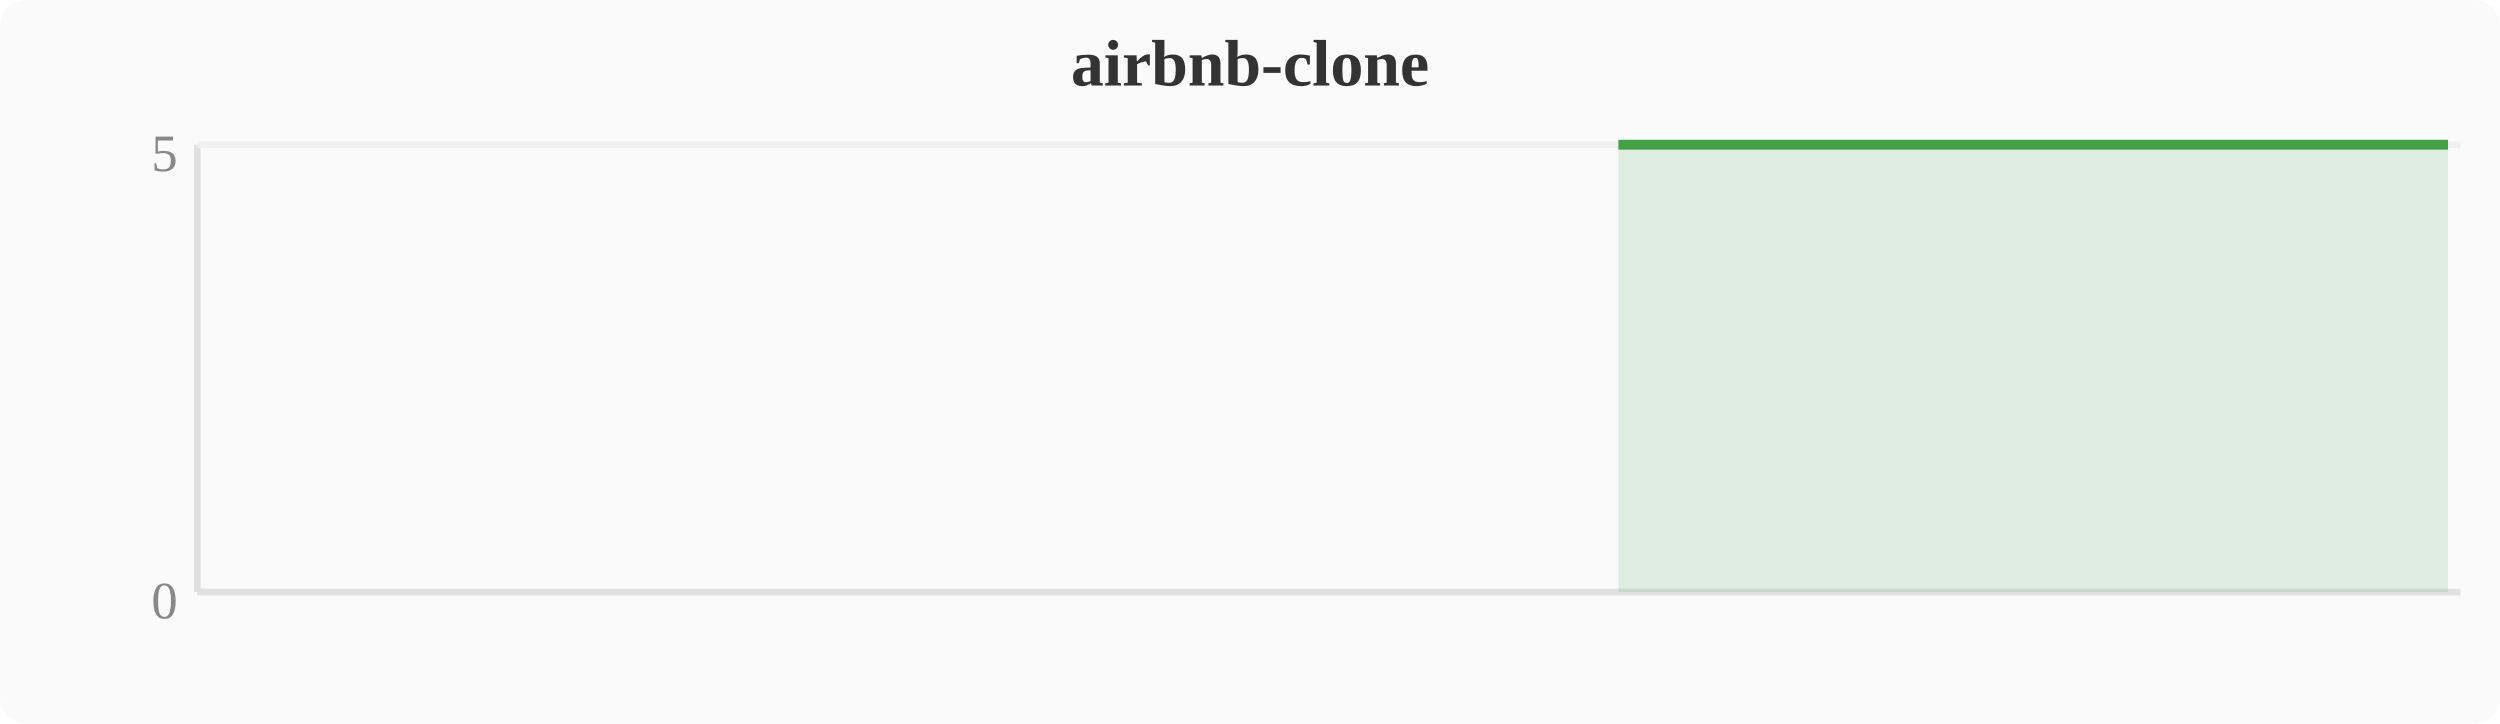
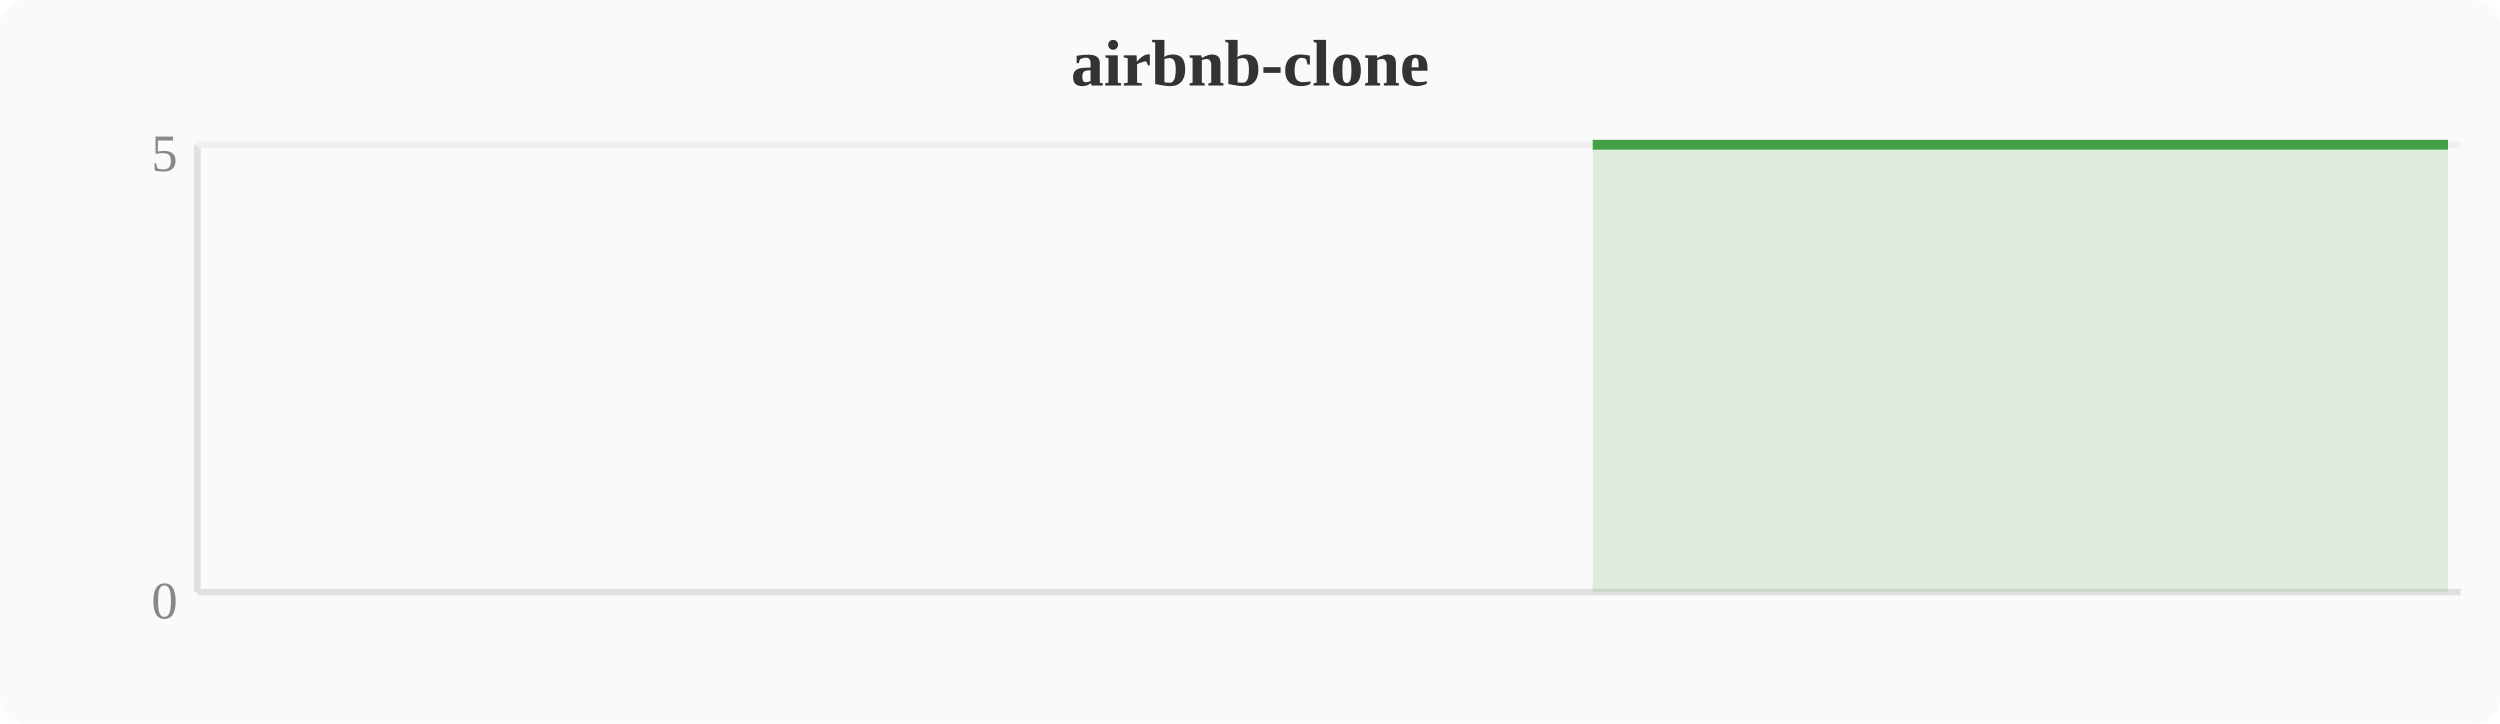
<svg xmlns="http://www.w3.org/2000/svg" width="380" height="110" viewBox="0 0 380 110">
  <rect width="380" height="110" fill="#fafafa" rx="4" />
  <text x="190" y="13" text-anchor="middle" font-size="10" font-weight="bold" fill="#333">airbnb-clone</text>
  <line x1="30" y1="22" x2="30" y2="90" stroke="#e0e0e0" stroke-width="1" />
  <line x1="30" y1="90" x2="374" y2="90" stroke="#e0e0e0" stroke-width="1" />
  <line x1="30" y1="22" x2="374" y2="22" stroke="#f0f0f0" stroke-width="1" />
  <text x="27" y="94" text-anchor="end" font-size="8" fill="#888">0</text>
  <text x="27" y="26" text-anchor="end" font-size="8" fill="#888">5</text>
-   <polygon points="246.0,22.0 249.8,22.0 253.6,22.0 257.4,22.0 261.2,22.0 265.1,22.0 268.9,22.0 272.7,22.0 276.5,22.0 280.4,22.0 284.2,22.0 288.0,22.0 291.8,22.0 295.6,22.0 299.5,22.0 303.3,22.0 307.1,22.0 310.9,22.0 314.8,22.0 318.6,22.0 322.4,22.0 326.2,22.0 330.0,22.0 333.9,22.0 337.7,22.0 341.5,22.0 345.3,22.0 349.2,22.0 353.0,22.0 356.8,22.0 360.6,22.0 364.4,22.0 368.3,22.0 372.1,22.0 372.1,90 246.0,90" fill="#43a047" opacity="0.15" />
-   <polyline points="246.0,22.0 249.8,22.0 253.6,22.0 257.4,22.0 261.2,22.0 265.1,22.0 268.9,22.0 272.7,22.0 276.5,22.0 280.4,22.0 284.2,22.0 288.0,22.0 291.8,22.0 295.6,22.0 299.5,22.0 303.3,22.0 307.1,22.0 310.9,22.0 314.8,22.0 318.6,22.0 322.4,22.0 326.2,22.0 330.0,22.0 333.9,22.0 337.7,22.0 341.5,22.0 345.3,22.0 349.2,22.0 353.0,22.0 356.8,22.0 360.6,22.0 364.4,22.0 368.3,22.0 372.1,22.0" fill="none" stroke="#43a047" stroke-width="1.5" stroke-linejoin="round" />
+   <polygon points="242.1,22.0 246.0,22.0 249.8,22.0 253.6,22.0 257.4,22.0 261.2,22.0 265.1,22.0 268.9,22.0 272.7,22.0 276.5,22.0 280.4,22.0 284.2,22.0 288.0,22.0 291.8,22.0 295.6,22.0 299.5,22.0 303.3,22.0 307.1,22.0 310.9,22.0 314.8,22.0 318.6,22.0 322.4,22.0 326.2,22.0 330.0,22.0 333.9,22.0 337.7,22.0 341.5,22.0 345.3,22.0 349.2,22.0 353.0,22.0 356.8,22.0 360.6,22.0 364.4,22.0 368.3,22.0 372.1,22.0 372.1,90 242.1,90" fill="#43a047" opacity="0.15" />
+   <polyline points="242.1,22.0 246.0,22.0 249.8,22.0 253.6,22.0 257.4,22.0 261.2,22.0 265.1,22.0 268.9,22.0 272.7,22.0 276.5,22.0 280.4,22.0 284.2,22.0 288.0,22.0 291.8,22.0 295.6,22.0 299.5,22.0 303.3,22.0 307.1,22.0 310.9,22.0 314.8,22.0 318.6,22.0 322.4,22.0 326.2,22.0 330.0,22.0 333.9,22.0 337.7,22.0 341.5,22.0 345.3,22.0 349.2,22.0 353.0,22.0 356.8,22.0 360.6,22.0 364.4,22.0 368.3,22.0 372.1,22.0" fill="none" stroke="#43a047" stroke-width="1.5" stroke-linejoin="round" />
</svg>
